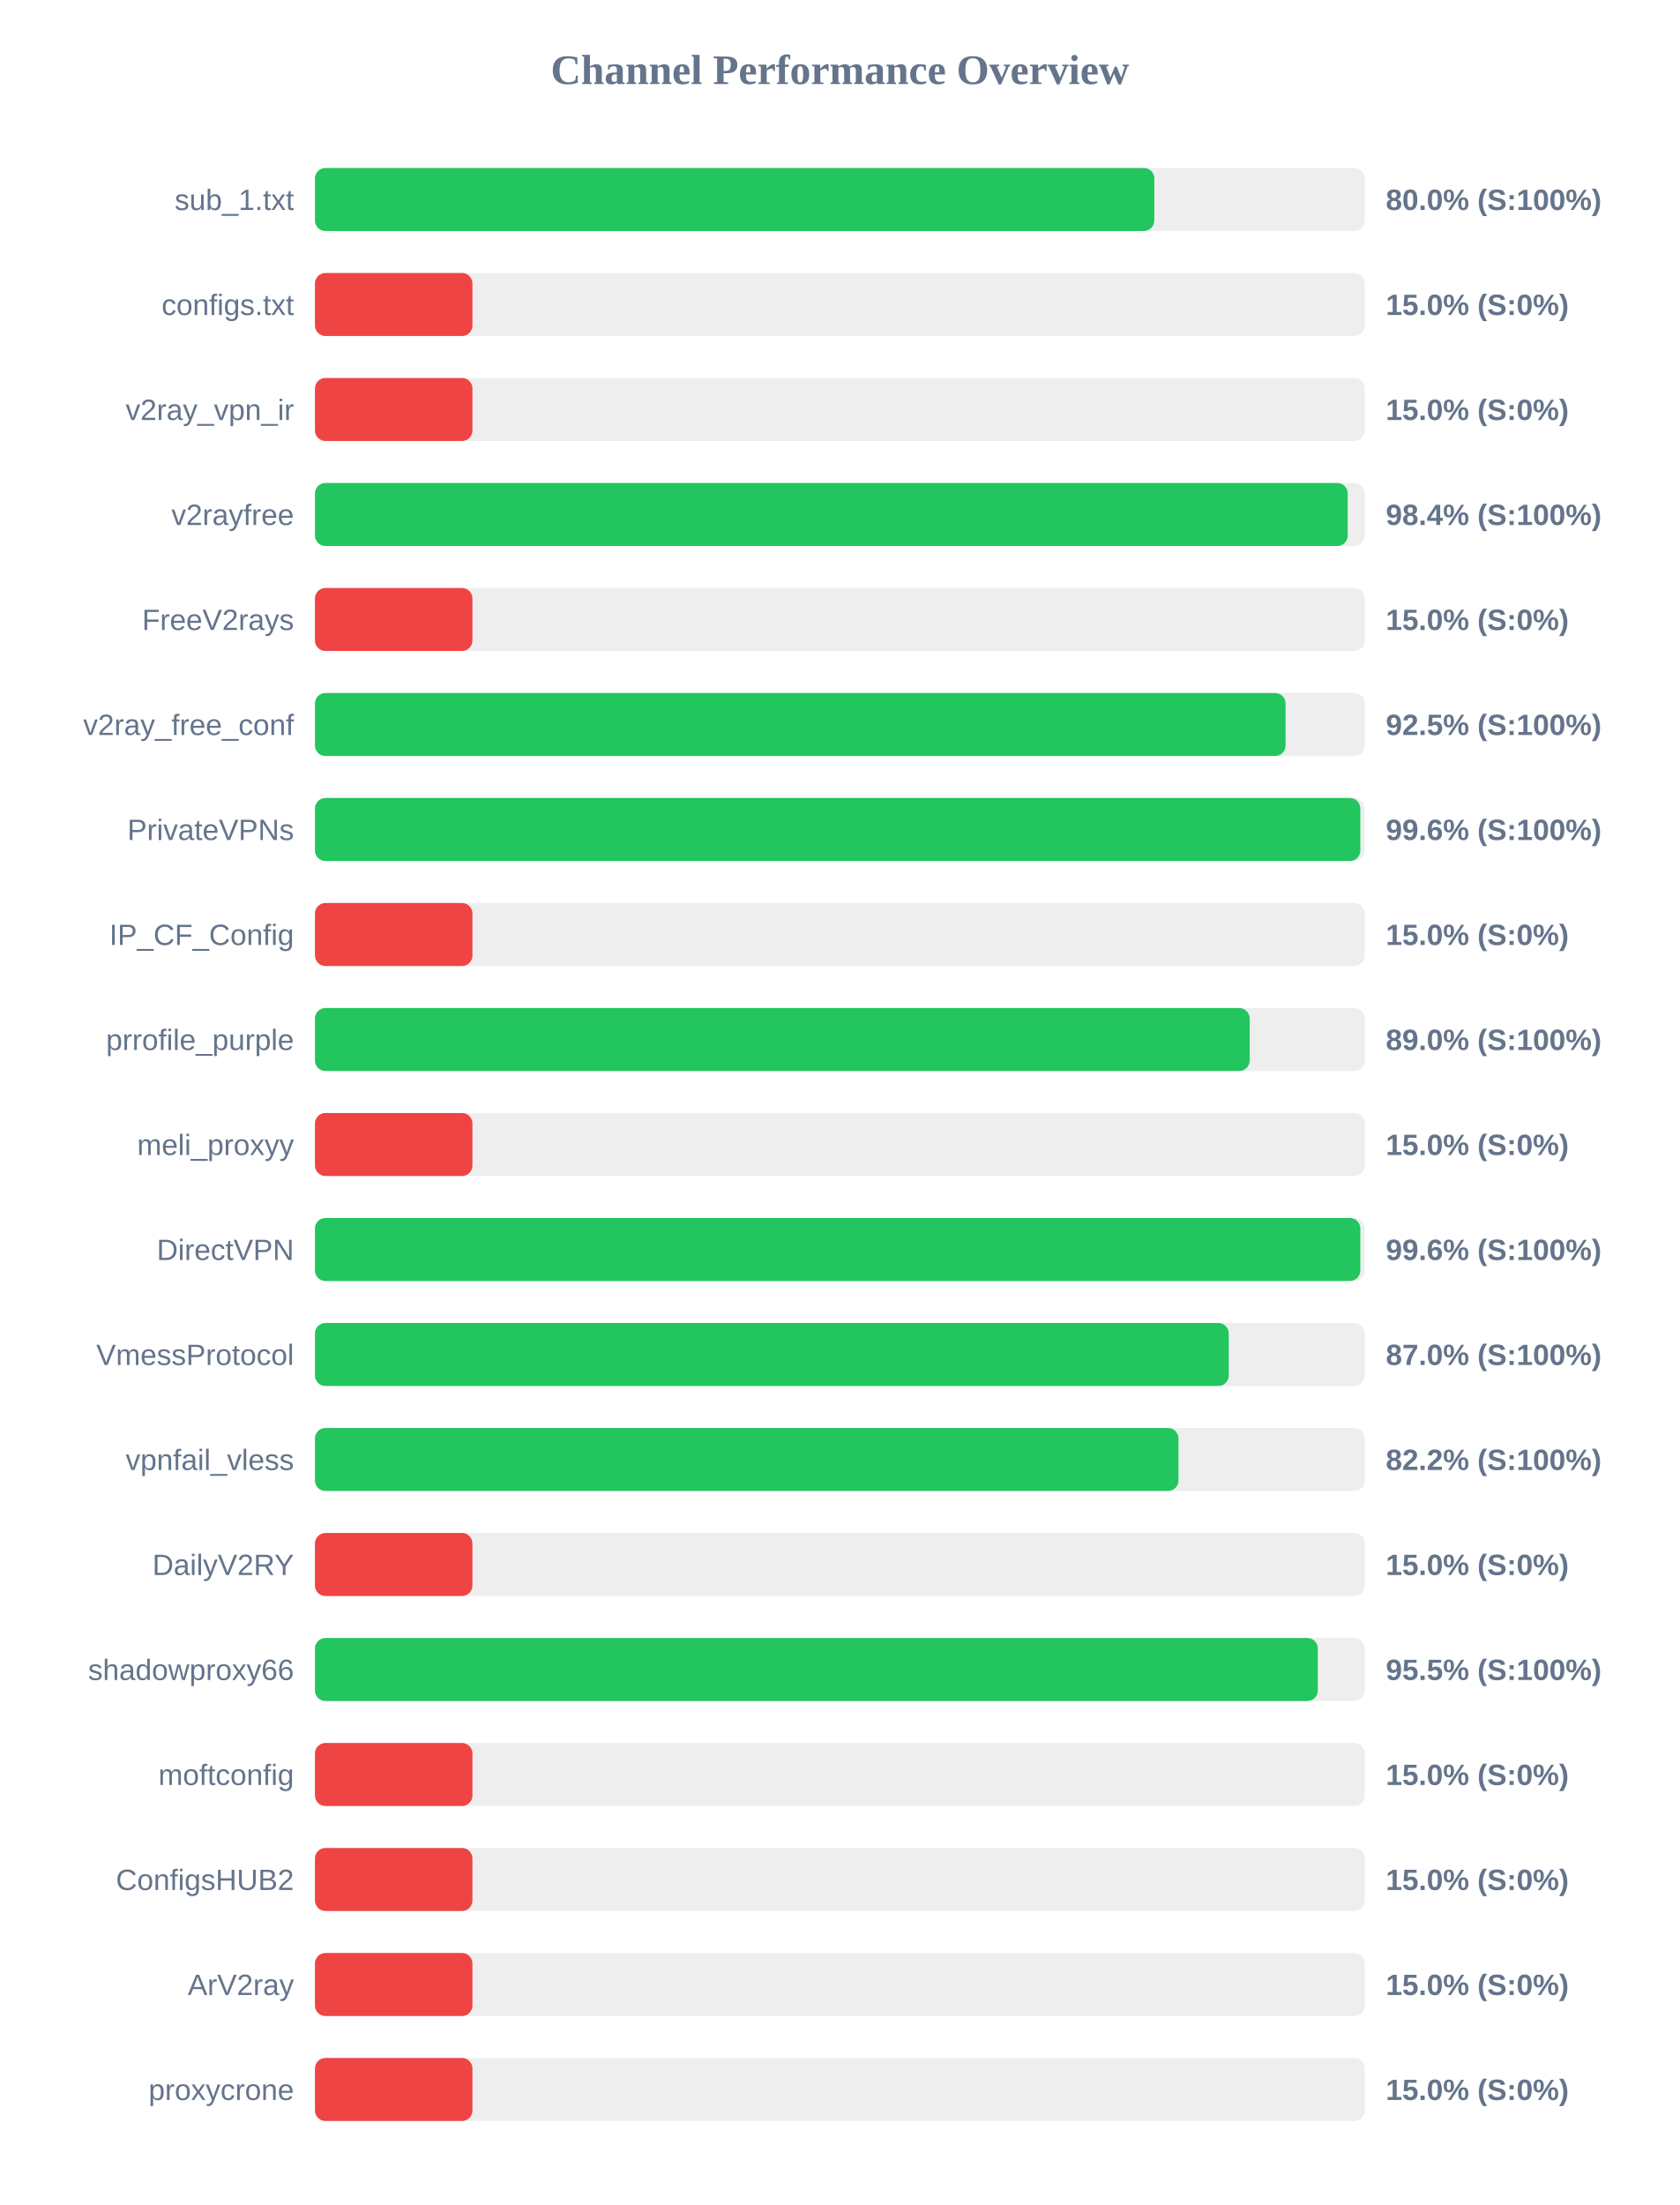
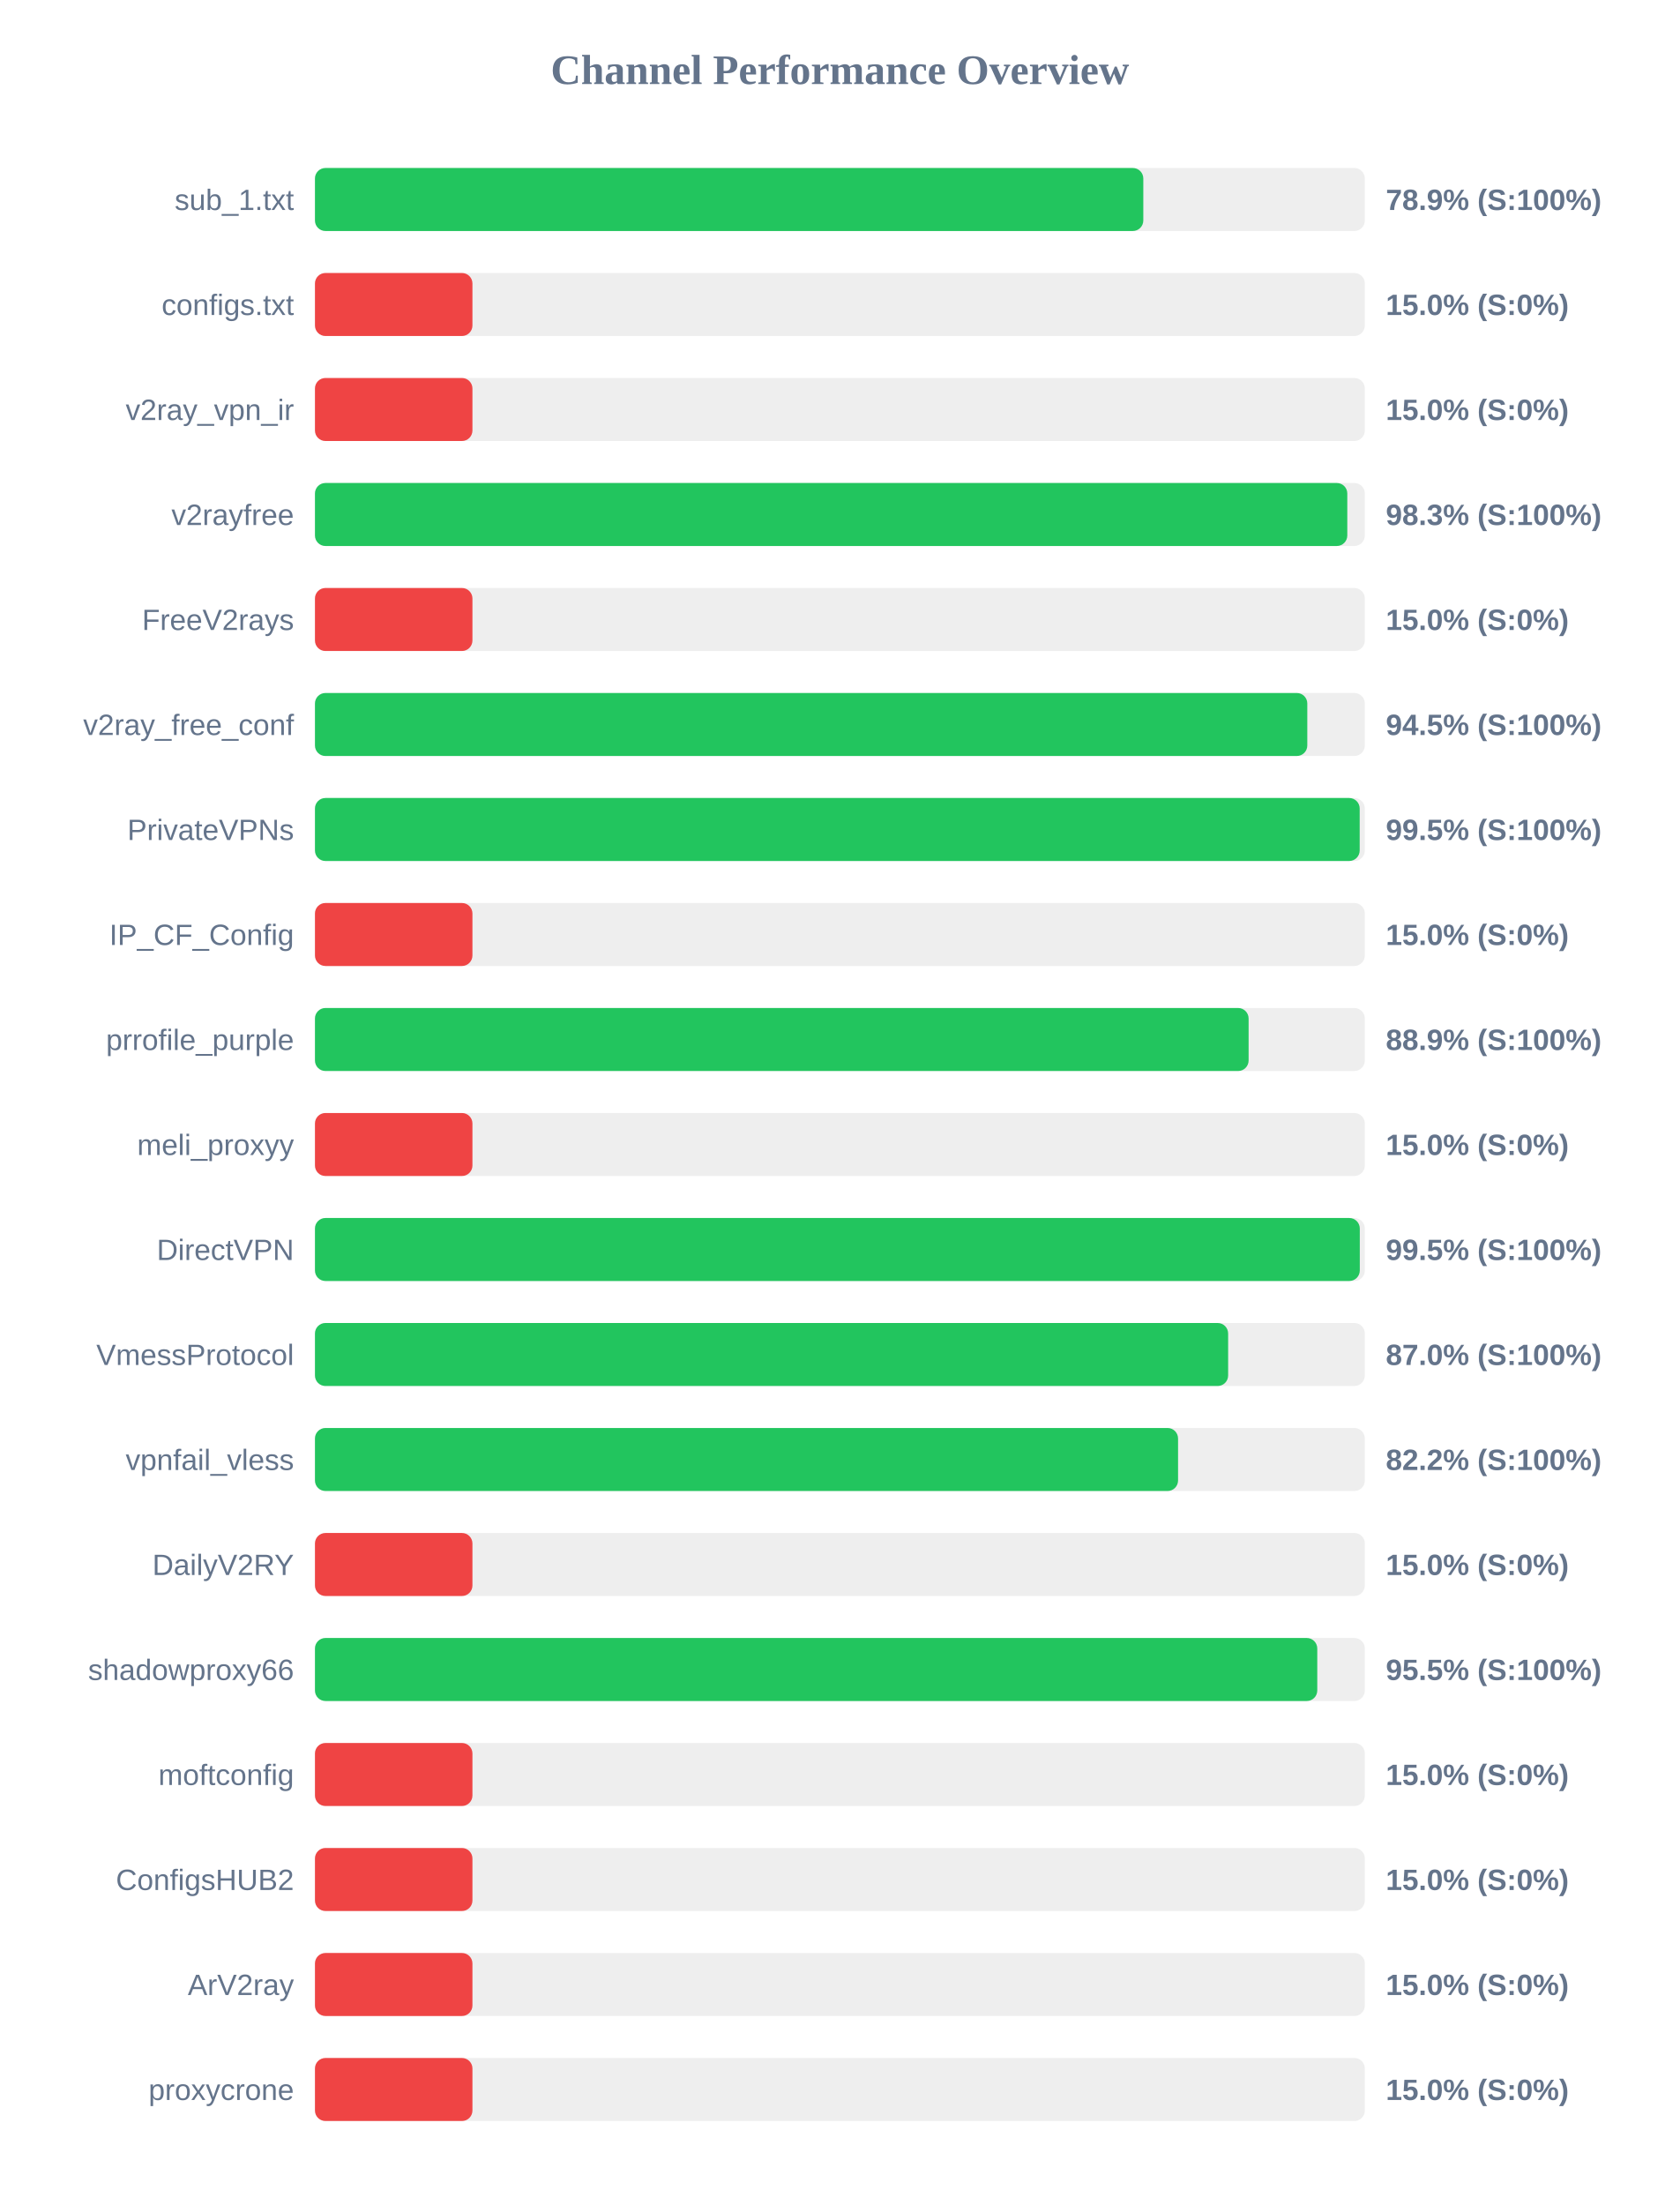
<svg xmlns="http://www.w3.org/2000/svg" width="800" height="1050" version="1.1">
  <style>
        .row { font: 14px Arial; fill: #64748b; }
        .score { font: bold 14px Arial; fill: #64748b; }
    </style>
  <text x="400" y="40" text-anchor="middle" font-size="20px" font-weight="bold" fill="#64748b">Channel Performance Overview</text>
  <rect x="150" y="80" width="500" height="30" fill="#eee" rx="5" />
-   <rect x="150" y="80" width="399.75" height="30" fill="#22c55e" rx="5" />
+   <rect x="150" y="80" width="394.5" height="30" fill="#22c55e" rx="5" />
  <text x="140" y="100" text-anchor="end" class="row">sub_1.txt</text>
-   <text x="660" y="100" text-anchor="start" class="score">80.0% (S:100%)</text>
+   <text x="660" y="100" text-anchor="start" class="score">78.9% (S:100%)</text>
  <rect x="150" y="130" width="500" height="30" fill="#eee" rx="5" />
  <rect x="150" y="130" width="75.0" height="30" fill="#ef4444" rx="5" />
  <text x="140" y="150" text-anchor="end" class="row">configs.txt</text>
  <text x="660" y="150" text-anchor="start" class="score">15.0% (S:0%)</text>
  <rect x="150" y="180" width="500" height="30" fill="#eee" rx="5" />
  <rect x="150" y="180" width="75.0" height="30" fill="#ef4444" rx="5" />
  <text x="140" y="200" text-anchor="end" class="row">v2ray_vpn_ir</text>
  <text x="660" y="200" text-anchor="start" class="score">15.0% (S:0%)</text>
  <rect x="150" y="230" width="500" height="30" fill="#eee" rx="5" />
-   <rect x="150" y="230" width="491.85" height="30" fill="#22c55e" rx="5" />
+   <rect x="150" y="230" width="491.65" height="30" fill="#22c55e" rx="5" />
  <text x="140" y="250" text-anchor="end" class="row">v2rayfree</text>
-   <text x="660" y="250" text-anchor="start" class="score">98.4% (S:100%)</text>
+   <text x="660" y="250" text-anchor="start" class="score">98.3% (S:100%)</text>
  <rect x="150" y="280" width="500" height="30" fill="#eee" rx="5" />
  <rect x="150" y="280" width="75.0" height="30" fill="#ef4444" rx="5" />
  <text x="140" y="300" text-anchor="end" class="row">FreeV2rays</text>
  <text x="660" y="300" text-anchor="start" class="score">15.0% (S:0%)</text>
  <rect x="150" y="330" width="500" height="30" fill="#eee" rx="5" />
-   <rect x="150" y="330" width="462.25" height="30" fill="#22c55e" rx="5" />
+   <rect x="150" y="330" width="472.6" height="30" fill="#22c55e" rx="5" />
  <text x="140" y="350" text-anchor="end" class="row">v2ray_free_conf</text>
-   <text x="660" y="350" text-anchor="start" class="score">92.5% (S:100%)</text>
+   <text x="660" y="350" text-anchor="start" class="score">94.5% (S:100%)</text>
  <rect x="150" y="380" width="500" height="30" fill="#eee" rx="5" />
-   <rect x="150" y="380" width="497.85" height="30" fill="#22c55e" rx="5" />
+   <rect x="150" y="380" width="497.55" height="30" fill="#22c55e" rx="5" />
  <text x="140" y="400" text-anchor="end" class="row">PrivateVPNs</text>
-   <text x="660" y="400" text-anchor="start" class="score">99.6% (S:100%)</text>
+   <text x="660" y="400" text-anchor="start" class="score">99.5% (S:100%)</text>
  <rect x="150" y="430" width="500" height="30" fill="#eee" rx="5" />
  <rect x="150" y="430" width="75.0" height="30" fill="#ef4444" rx="5" />
  <text x="140" y="450" text-anchor="end" class="row">IP_CF_Config</text>
  <text x="660" y="450" text-anchor="start" class="score">15.0% (S:0%)</text>
  <rect x="150" y="480" width="500" height="30" fill="#eee" rx="5" />
-   <rect x="150" y="480" width="445.15" height="30" fill="#22c55e" rx="5" />
+   <rect x="150" y="480" width="444.65" height="30" fill="#22c55e" rx="5" />
  <text x="140" y="500" text-anchor="end" class="row">prrofile_purple</text>
-   <text x="660" y="500" text-anchor="start" class="score">89.0% (S:100%)</text>
+   <text x="660" y="500" text-anchor="start" class="score">88.9% (S:100%)</text>
  <rect x="150" y="530" width="500" height="30" fill="#eee" rx="5" />
  <rect x="150" y="530" width="75.0" height="30" fill="#ef4444" rx="5" />
  <text x="140" y="550" text-anchor="end" class="row">meli_proxyy</text>
  <text x="660" y="550" text-anchor="start" class="score">15.0% (S:0%)</text>
  <rect x="150" y="580" width="500" height="30" fill="#eee" rx="5" />
-   <rect x="150" y="580" width="497.85" height="30" fill="#22c55e" rx="5" />
+   <rect x="150" y="580" width="497.6" height="30" fill="#22c55e" rx="5" />
  <text x="140" y="600" text-anchor="end" class="row">DirectVPN</text>
-   <text x="660" y="600" text-anchor="start" class="score">99.6% (S:100%)</text>
+   <text x="660" y="600" text-anchor="start" class="score">99.5% (S:100%)</text>
  <rect x="150" y="630" width="500" height="30" fill="#eee" rx="5" />
-   <rect x="150" y="630" width="435.2" height="30" fill="#22c55e" rx="5" />
+   <rect x="150" y="630" width="434.9" height="30" fill="#22c55e" rx="5" />
  <text x="140" y="650" text-anchor="end" class="row">VmessProtocol</text>
  <text x="660" y="650" text-anchor="start" class="score">87.0% (S:100%)</text>
  <rect x="150" y="680" width="500" height="30" fill="#eee" rx="5" />
-   <rect x="150" y="680" width="411.25" height="30" fill="#22c55e" rx="5" />
+   <rect x="150" y="680" width="411.05" height="30" fill="#22c55e" rx="5" />
  <text x="140" y="700" text-anchor="end" class="row">vpnfail_vless</text>
  <text x="660" y="700" text-anchor="start" class="score">82.2% (S:100%)</text>
  <rect x="150" y="730" width="500" height="30" fill="#eee" rx="5" />
  <rect x="150" y="730" width="75.0" height="30" fill="#ef4444" rx="5" />
  <text x="140" y="750" text-anchor="end" class="row">DailyV2RY</text>
  <text x="660" y="750" text-anchor="start" class="score">15.0% (S:0%)</text>
  <rect x="150" y="780" width="500" height="30" fill="#eee" rx="5" />
-   <rect x="150" y="780" width="477.6" height="30" fill="#22c55e" rx="5" />
+   <rect x="150" y="780" width="477.35" height="30" fill="#22c55e" rx="5" />
  <text x="140" y="800" text-anchor="end" class="row">shadowproxy66</text>
  <text x="660" y="800" text-anchor="start" class="score">95.5% (S:100%)</text>
  <rect x="150" y="830" width="500" height="30" fill="#eee" rx="5" />
  <rect x="150" y="830" width="75.0" height="30" fill="#ef4444" rx="5" />
  <text x="140" y="850" text-anchor="end" class="row">moftconfig</text>
  <text x="660" y="850" text-anchor="start" class="score">15.0% (S:0%)</text>
  <rect x="150" y="880" width="500" height="30" fill="#eee" rx="5" />
  <rect x="150" y="880" width="75.0" height="30" fill="#ef4444" rx="5" />
  <text x="140" y="900" text-anchor="end" class="row">ConfigsHUB2</text>
  <text x="660" y="900" text-anchor="start" class="score">15.0% (S:0%)</text>
  <rect x="150" y="930" width="500" height="30" fill="#eee" rx="5" />
  <rect x="150" y="930" width="75.0" height="30" fill="#ef4444" rx="5" />
  <text x="140" y="950" text-anchor="end" class="row">ArV2ray</text>
  <text x="660" y="950" text-anchor="start" class="score">15.0% (S:0%)</text>
  <rect x="150" y="980" width="500" height="30" fill="#eee" rx="5" />
  <rect x="150" y="980" width="75.0" height="30" fill="#ef4444" rx="5" />
  <text x="140" y="1000" text-anchor="end" class="row">proxycrone</text>
  <text x="660" y="1000" text-anchor="start" class="score">15.0% (S:0%)</text>
</svg>
